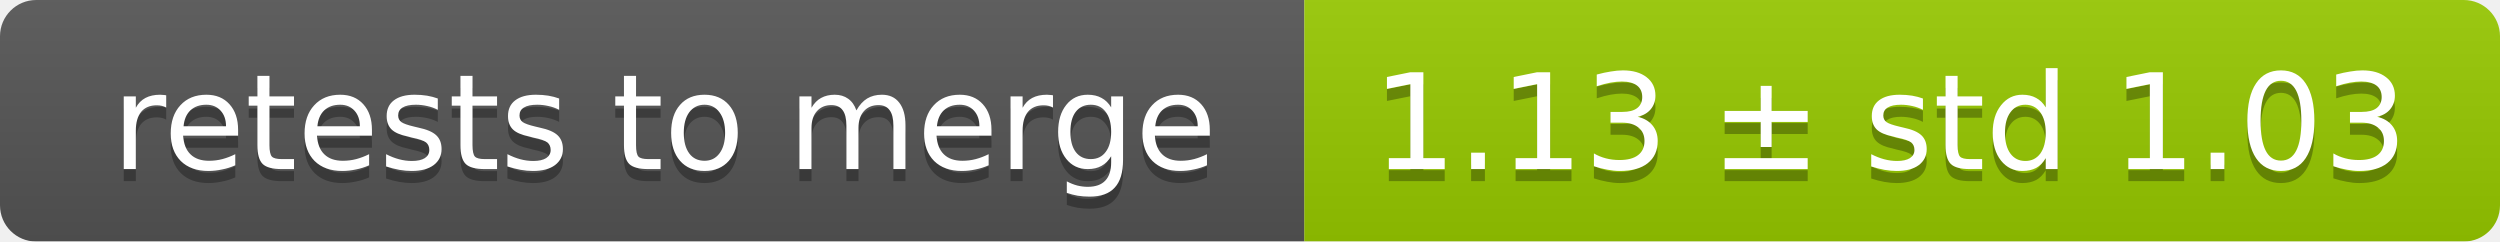
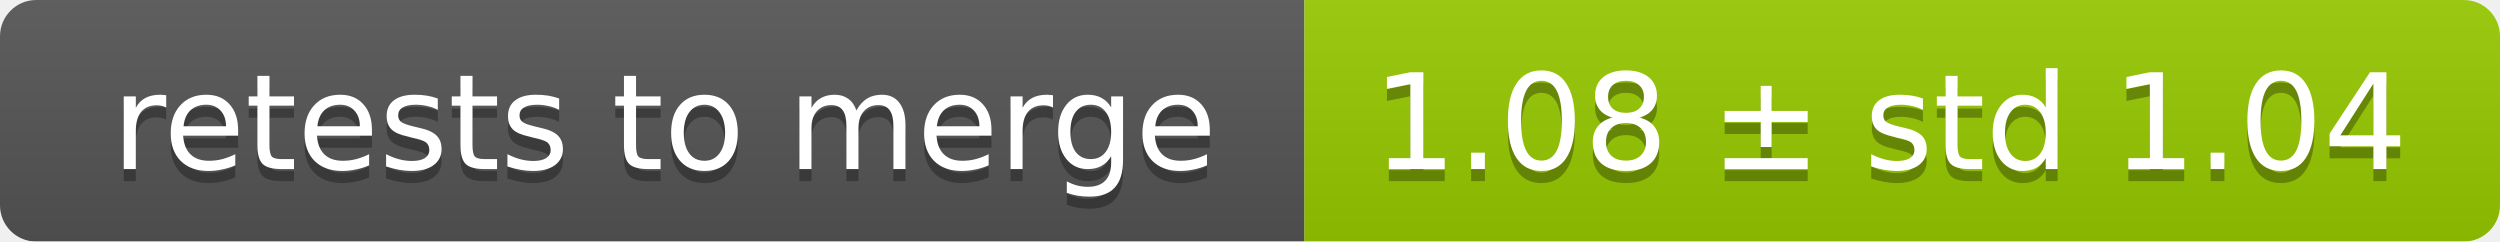
<svg xmlns="http://www.w3.org/2000/svg" width="207" height="20">
  <linearGradient id="smooth" x2="0" y2="100%">
    <stop offset="0" stop-color="#bbb" stop-opacity=".1" />
    <stop offset="1" stop-opacity=".1" />
  </linearGradient>
  <mask id="round">
    <rect width="207" height="20" rx="3" fill="#fff" />
  </mask>
  <g mask="url(#round)">
    <rect width="108" height="20" fill="#555" />
    <rect x="108" width="99" height="20" fill="#97ca00" />
    <rect width="207" height="20" fill="url(#smooth)" />
  </g>
  <g fill="#fff" text-anchor="middle" font-family="DejaVu Sans,Verdana,Geneva,sans-serif" font-size="11">
    <text x="55" y="15" fill="#010101" fill-opacity=".3">retests to merge</text>
    <text x="55" y="14">retests to merge</text>
-     <text x="156.5" y="15" fill="#010101" fill-opacity=".3">1.13 ± std 1.03</text>
-     <text x="156.5" y="14">1.13 ± std 1.03</text>
+     <text x="156.5" y="15" fill="#010101" fill-opacity=".3">1.08 ± std 1.04</text>
+     <text x="156.5" y="14">1.08 ± std 1.04</text>
  </g>
</svg>
